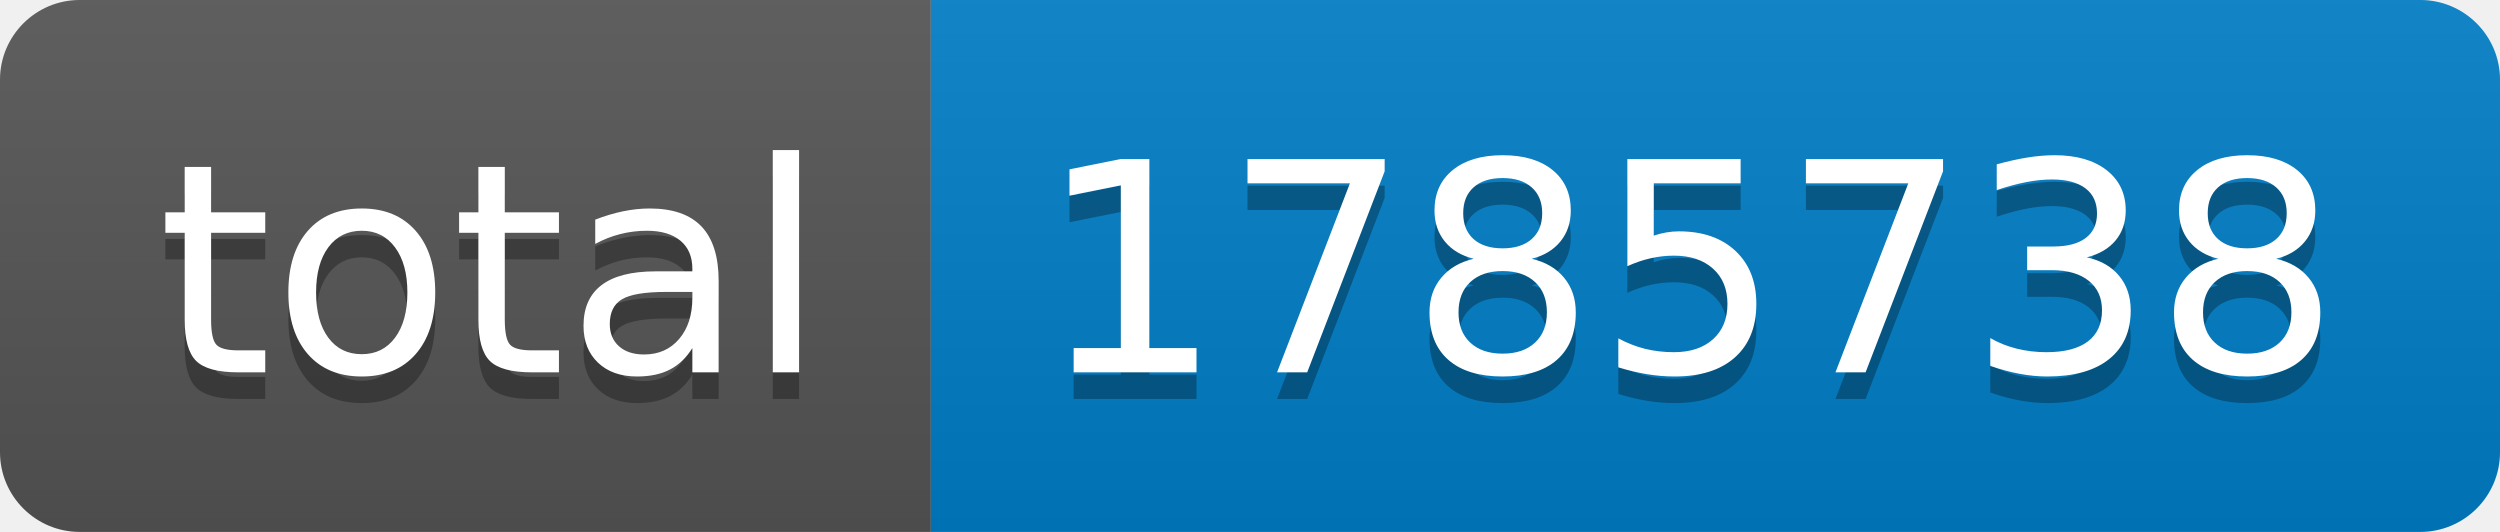
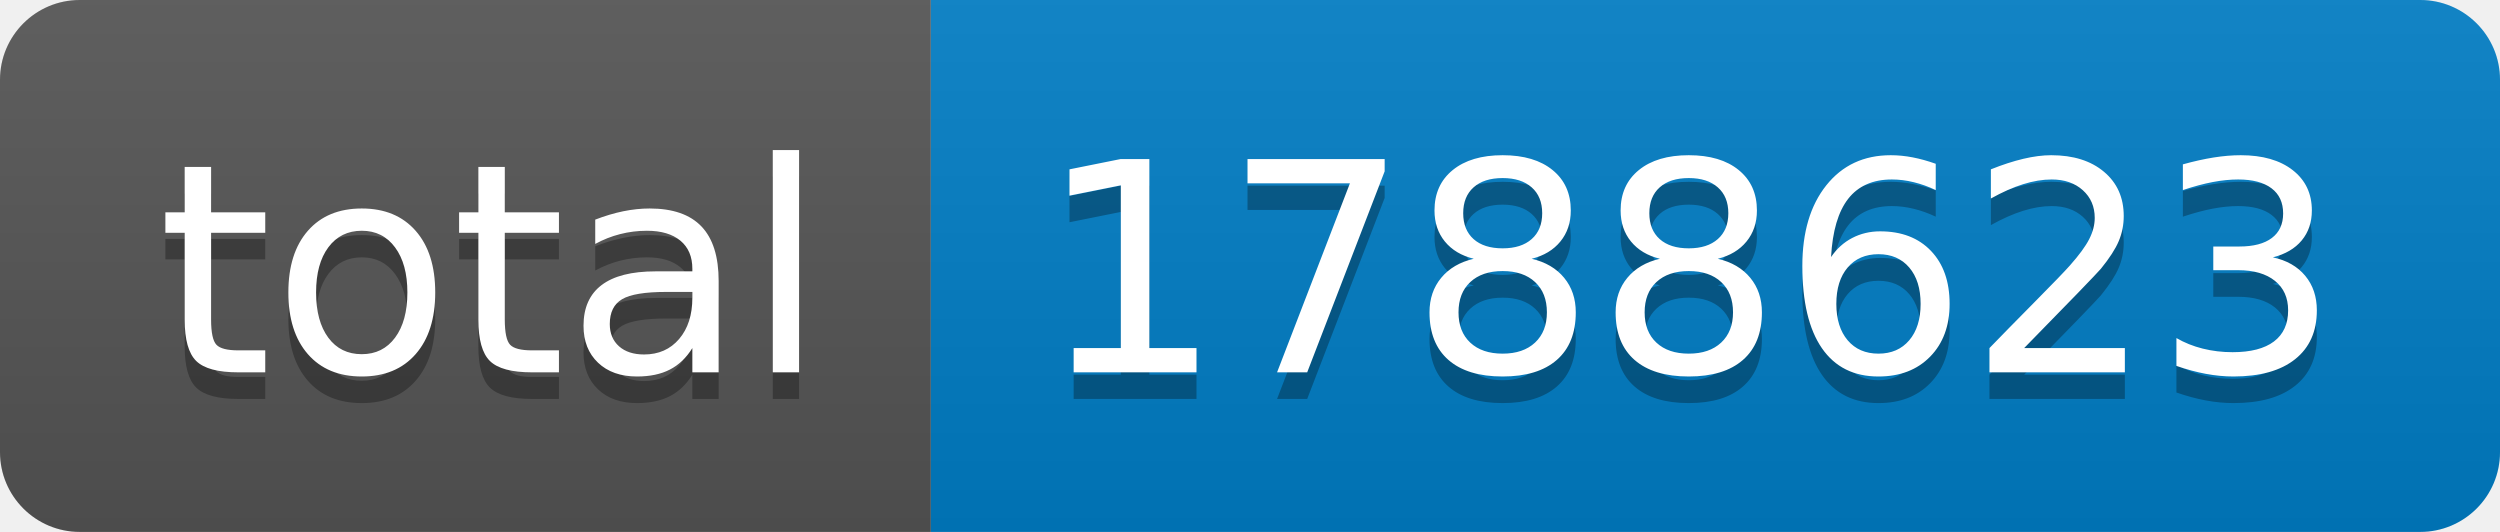
- <svg xmlns="http://www.w3.org/2000/svg" width="94" height="20" role="img" aria-label="total: 1785738">
+ <svg xmlns="http://www.w3.org/2000/svg" width="94" height="20" role="img" aria-label="total: 1788623">
  <linearGradient id="s" x2="0" y2="100%">
    <stop offset="0" stop-color="#bbb" stop-opacity=".1" />
    <stop offset="1" stop-opacity=".1" />
  </linearGradient>
  <clipPath id="r">
    <rect width="94" height="20" rx="3" fill="#fff" />
  </clipPath>
  <g clip-path="url(#r)">
    <rect width="35" height="20" fill="#555" />
    <rect x="35" width="59" height="20" fill="#007ec6" />
    <rect width="94" height="20" fill="url(#s)" />
  </g>
  <g fill="#fff" text-anchor="middle" font-family="Verdana,Geneva,DejaVu Sans,sans-serif" text-rendering="geometricPrecision" font-size="110">
    <text aria-hidden="true" x="185" y="150" fill="#010101" fill-opacity=".3" transform="scale(.1)" textLength="250">total</text>
    <text x="185" y="140" transform="scale(.1)" fill="#fff" textLength="250">total</text>
-     <text aria-hidden="true" x="635" y="150" fill="#010101" fill-opacity=".3" transform="scale(.1)" textLength="490">1785738</text>
-     <text x="635" y="140" transform="scale(.1)" fill="#fff" textLength="490">1785738</text>
+     <text aria-hidden="true" x="635" y="150" fill="#010101" fill-opacity=".3" transform="scale(.1)" textLength="490">1788623</text>
+     <text x="635" y="140" transform="scale(.1)" fill="#fff" textLength="490">1788623</text>
  </g>
</svg>
